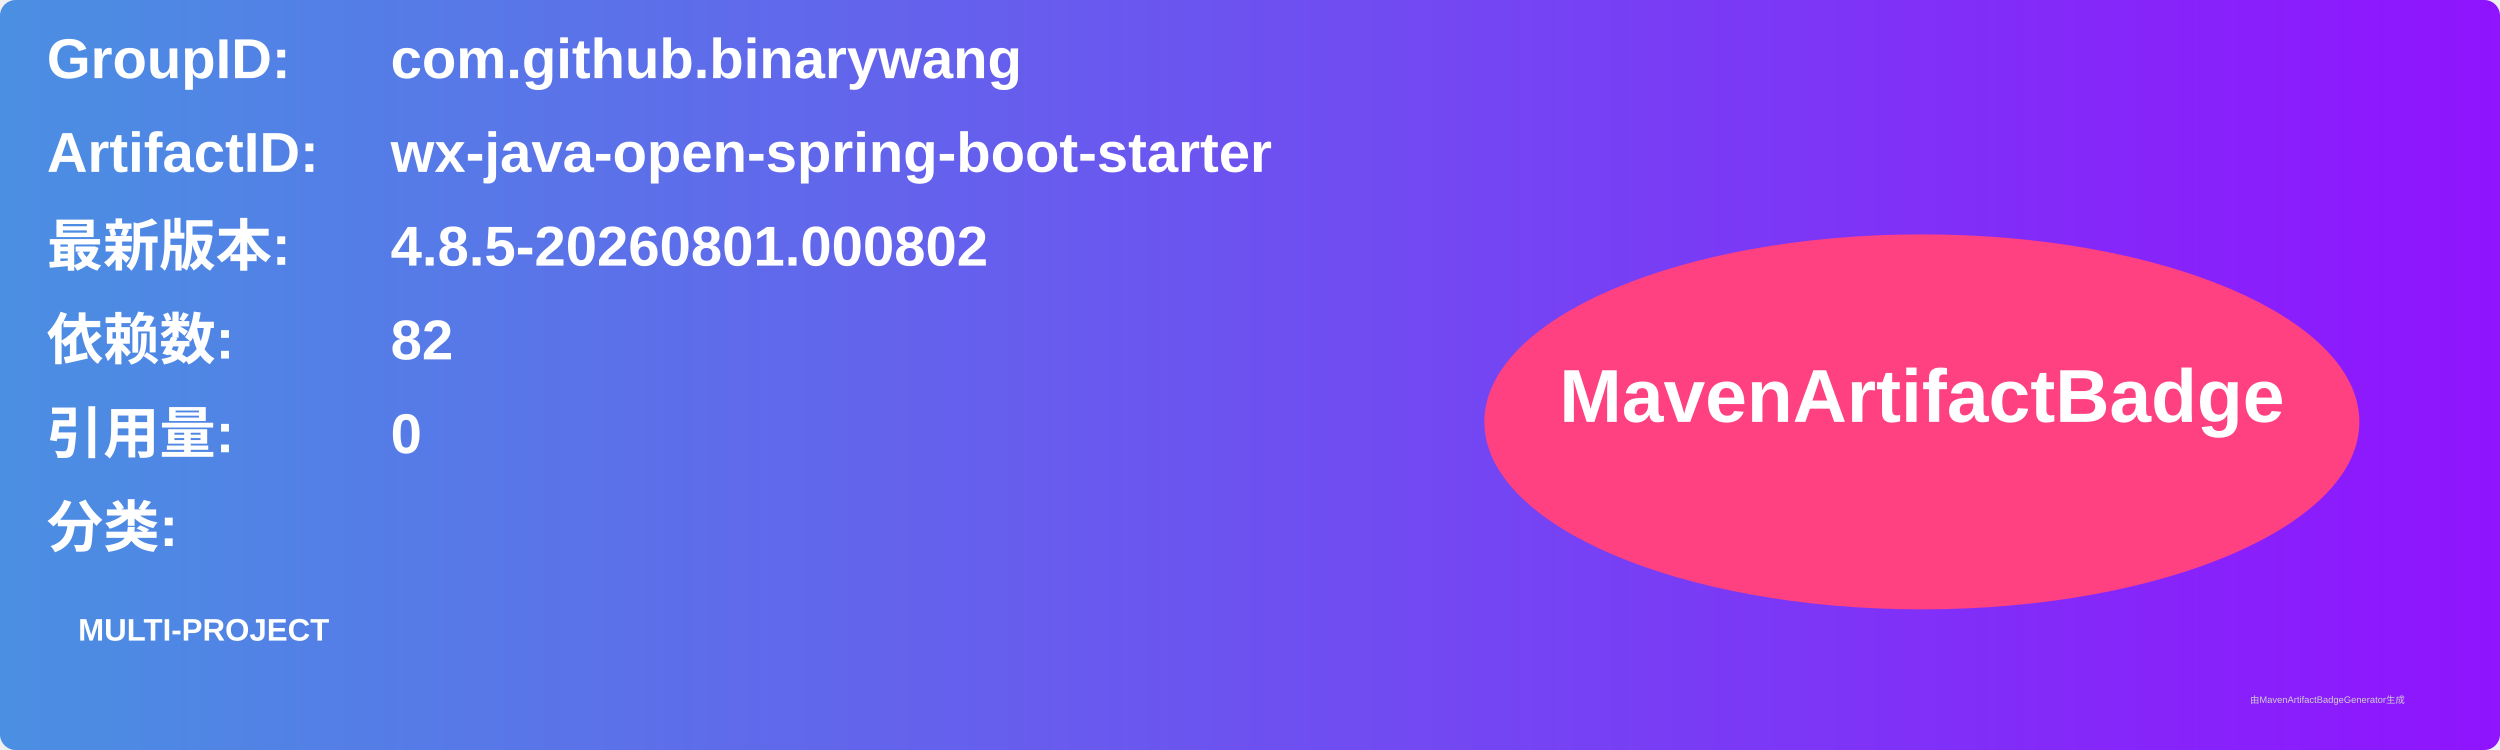
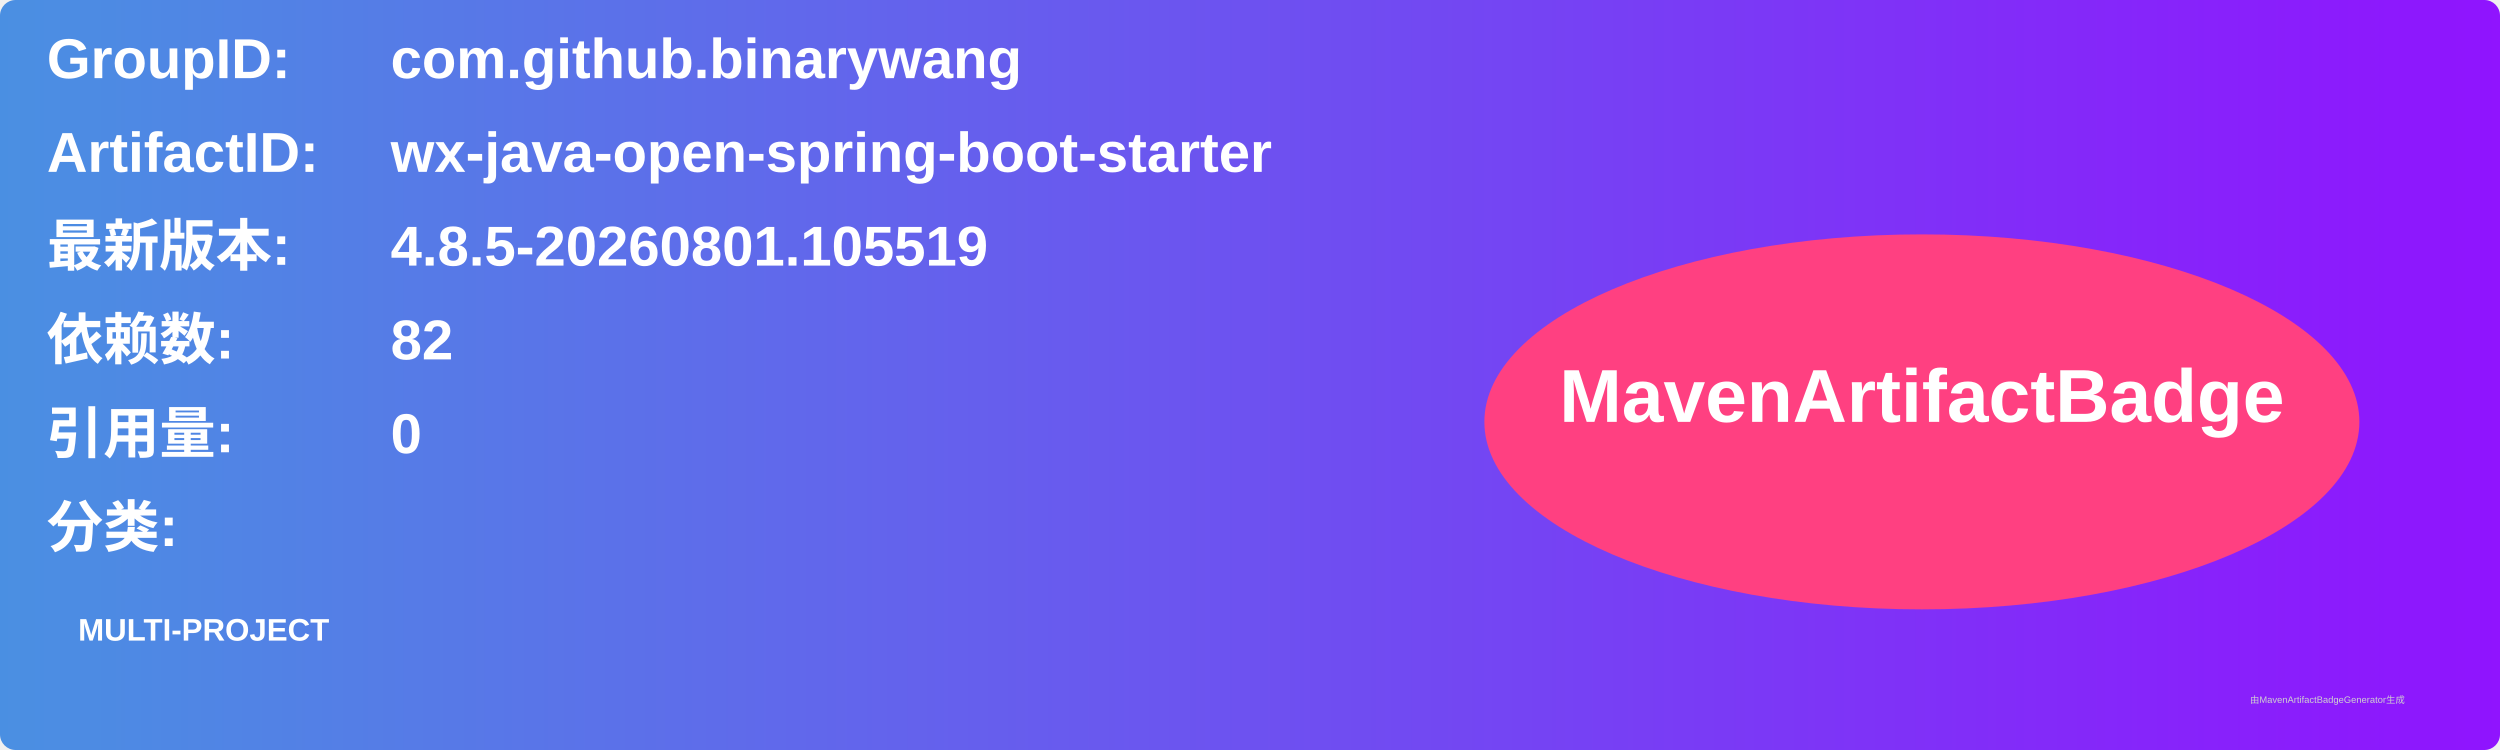
<svg xmlns="http://www.w3.org/2000/svg" width="800" height="240" viewBox="0 0 800 240">
  <linearGradient id="grad" x1="0%" y1="0%" x2="100%" y2="0%">
    <stop offset="0%" stop-color="#4a90e2" />
    <stop offset="100%" stop-color="#9013fe" />
  </linearGradient>
  <rect width="100%" height="100%" rx="5" ry="5" fill="url(#grad)" />
  <g transform="translate(15, 15)">
    <text x="0" y="10" font-family="Arial" font-size="18" fill="white" font-weight="bold" width="260">GroupID:</text>
    <text x="110" y="10" font-family="Arial" font-size="18" fill="white" font-weight="bold" width="460">com.github.binarywang</text>
    <text x="0" y="40" font-family="Arial" font-size="18" fill="white" font-weight="bold" width="260">ArtifactID:</text>
    <text x="110" y="40" font-family="Arial" font-size="18" fill="white" font-weight="bold" width="460">wx-java-open-spring-boot-starter</text>
    <text x="0" y="70" font-family="Arial" font-size="18" fill="white" font-weight="bold">最新版本:</text>
    <text x="110" y="70" font-family="Arial" font-size="18" fill="white" font-weight="bold">
-       <tspan font-weight="bold">4.8.5-20260801.000802</tspan>
+       <tspan font-weight="bold">4.8.5-20260801.105519</tspan>
    </text>
    <text x="0" y="100" font-family="Arial" font-size="18" fill="white" font-weight="bold">依赖数: </text>
    <text x="110" y="100" font-family="Arial" font-size="18" fill="white">
      <tspan font-weight="bold">82</tspan>
    </text>
    <text x="0" y="130" font-family="Arial" font-size="18" fill="white" font-weight="bold">引用量: </text>
    <text x="110" y="130" font-family="Arial" font-size="18" fill="white">
      <tspan font-weight="bold">0</tspan>
    </text>
    <text x="0" y="160" font-family="Arial" font-size="18" fill="white" font-weight="bold">分类:</text>
    <text x="10" y="190" font-family="Arial" font-size="10" fill="white">
      <tspan font-weight="bold">MULTI-PROJECT</tspan>
    </text>
    <ellipse cx="600" cy="120" rx="140" ry="60" fill="#ff4081" />
    <text x="600" y="120" text-anchor="middle" font-family="Arial" font-size="24" fill="white" font-weight="bold">MavenArtifactBadge</text>
  </g>
  <text x="720" y="225" font-family="Arial" font-size="3" fill="#d0d0d0">由MavenArtifactBadgeGenerator生成</text>
</svg>
